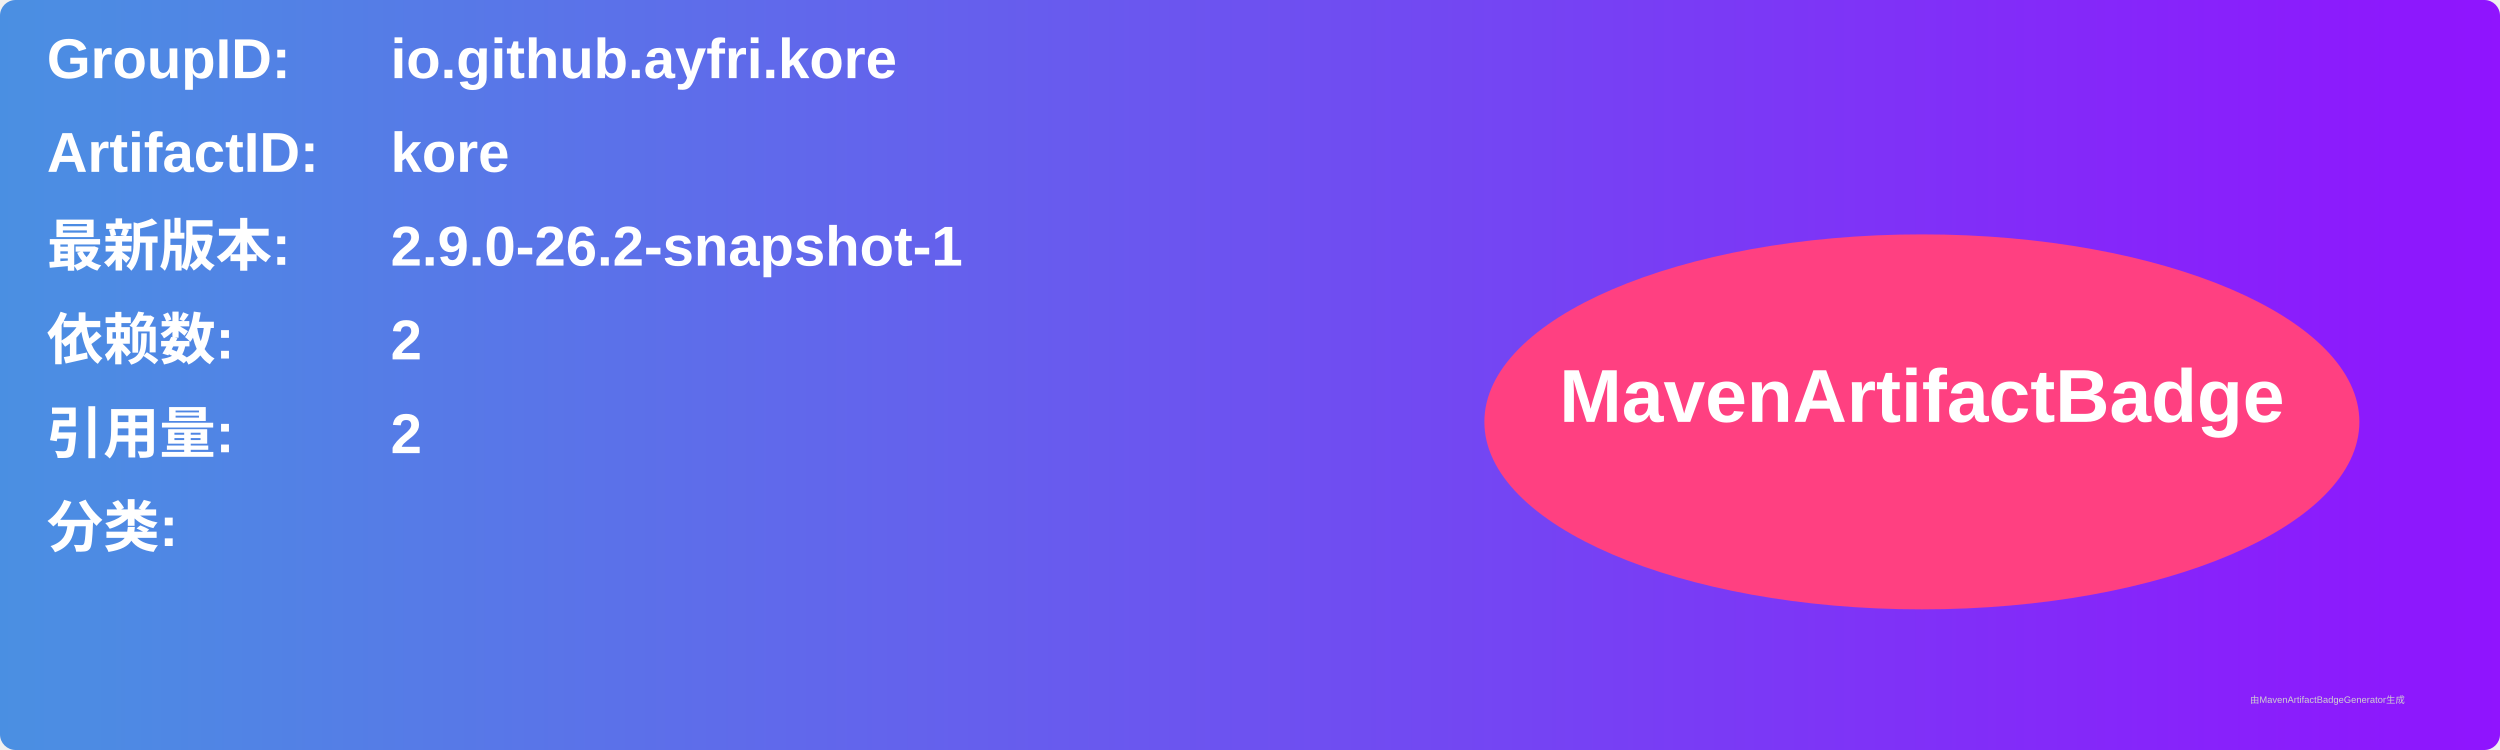
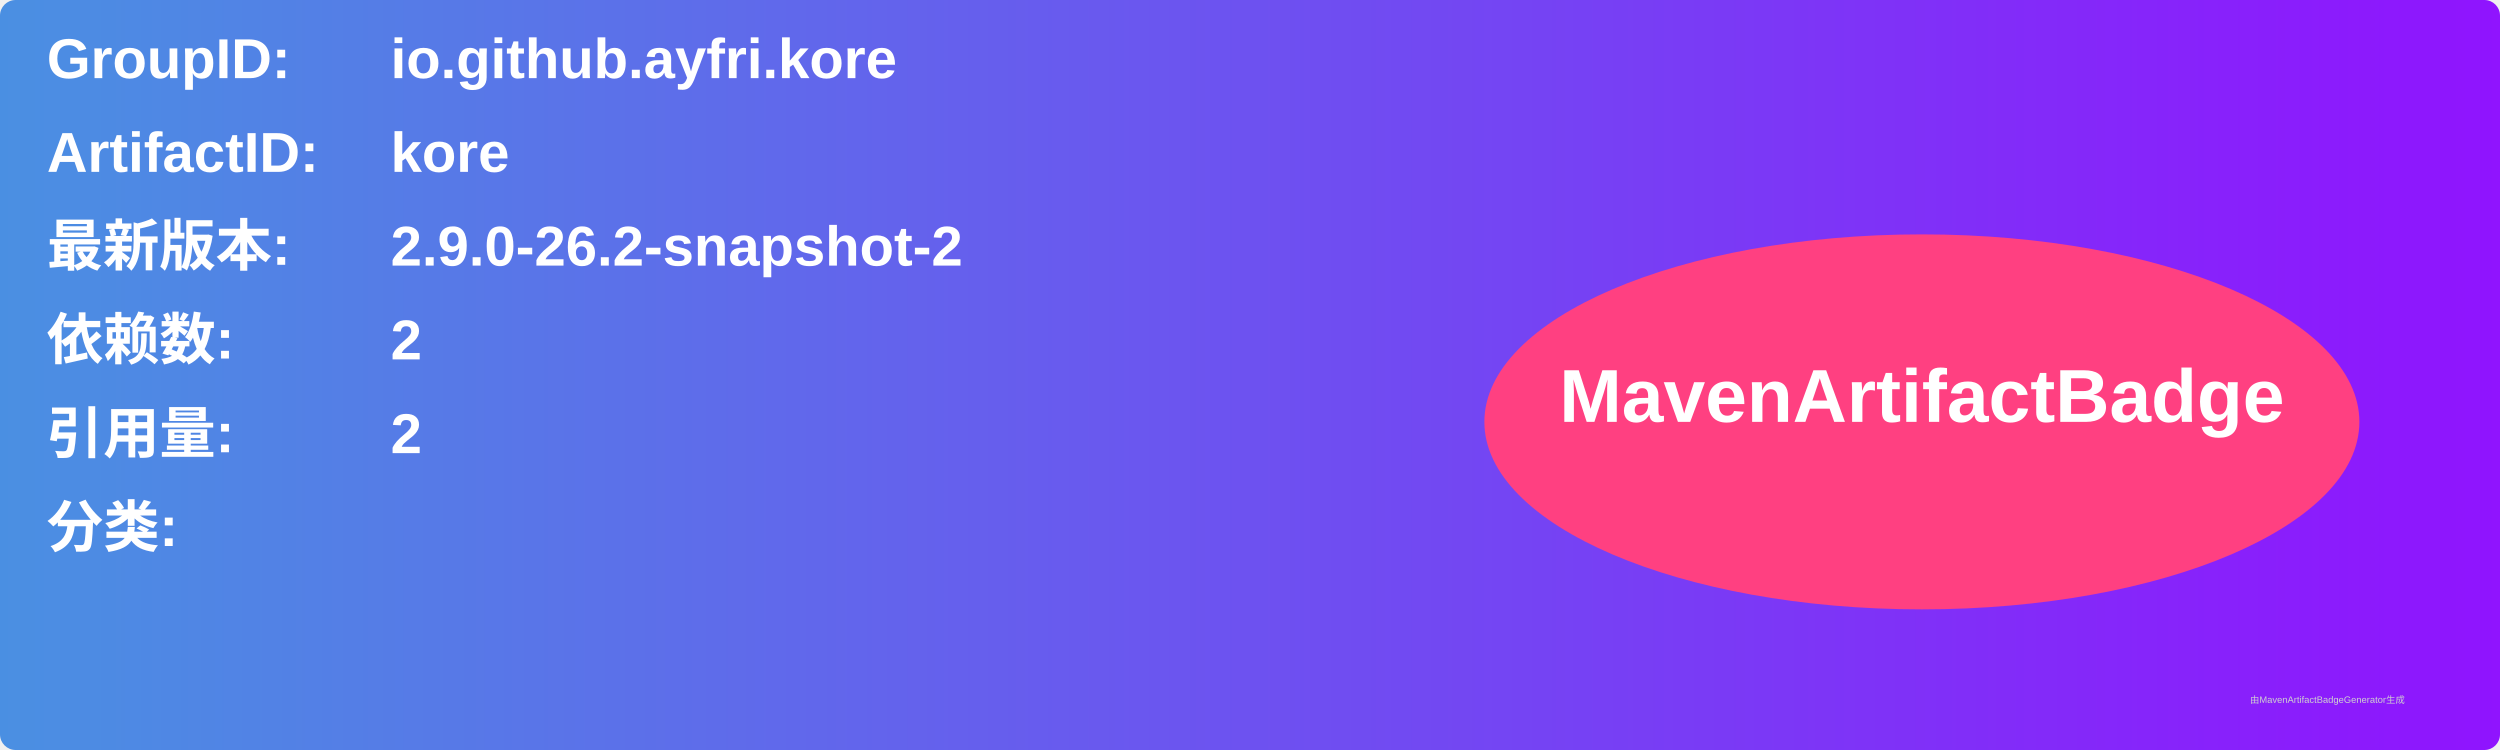
<svg xmlns="http://www.w3.org/2000/svg" width="800" height="240" viewBox="0 0 800 240">
  <linearGradient id="grad" x1="0%" y1="0%" x2="100%" y2="0%">
    <stop offset="0%" stop-color="#4a90e2" />
    <stop offset="100%" stop-color="#9013fe" />
  </linearGradient>
  <rect width="100%" height="100%" rx="5" ry="5" fill="url(#grad)" />
  <g transform="translate(15, 15)">
    <text x="0" y="10" font-family="Arial" font-size="18" fill="white" font-weight="bold" width="260">GroupID:</text>
    <text x="110" y="10" font-family="Arial" font-size="18" fill="white" font-weight="bold" width="460">io.github.ayfri.kore</text>
    <text x="0" y="40" font-family="Arial" font-size="18" fill="white" font-weight="bold" width="260">ArtifactID:</text>
    <text x="110" y="40" font-family="Arial" font-size="18" fill="white" font-weight="bold" width="460">kore</text>
    <text x="0" y="70" font-family="Arial" font-size="18" fill="white" font-weight="bold">最新版本:</text>
    <text x="110" y="70" font-family="Arial" font-size="18" fill="white" font-weight="bold">
-       <tspan font-weight="bold">2.9.0-26.2-snapshot-1</tspan>
+       <tspan font-weight="bold">2.9.0-26.2-snapshot-2</tspan>
    </text>
    <text x="0" y="100" font-family="Arial" font-size="18" fill="white" font-weight="bold">依赖数: </text>
    <text x="110" y="100" font-family="Arial" font-size="18" fill="white">
      <tspan font-weight="bold">2</tspan>
    </text>
    <text x="0" y="130" font-family="Arial" font-size="18" fill="white" font-weight="bold">引用量: </text>
    <text x="110" y="130" font-family="Arial" font-size="18" fill="white">
      <tspan font-weight="bold">2</tspan>
    </text>
    <text x="0" y="160" font-family="Arial" font-size="18" fill="white" font-weight="bold">分类:</text>
    <text x="10" y="190" font-family="Arial" font-size="10" fill="white">
      <tspan font-weight="bold" />
    </text>
    <ellipse cx="600" cy="120" rx="140" ry="60" fill="#ff4081" />
    <text x="600" y="120" text-anchor="middle" font-family="Arial" font-size="24" fill="white" font-weight="bold">MavenArtifactBadge</text>
  </g>
  <text x="720" y="225" font-family="Arial" font-size="3" fill="#d0d0d0">由MavenArtifactBadgeGenerator生成</text>
</svg>
